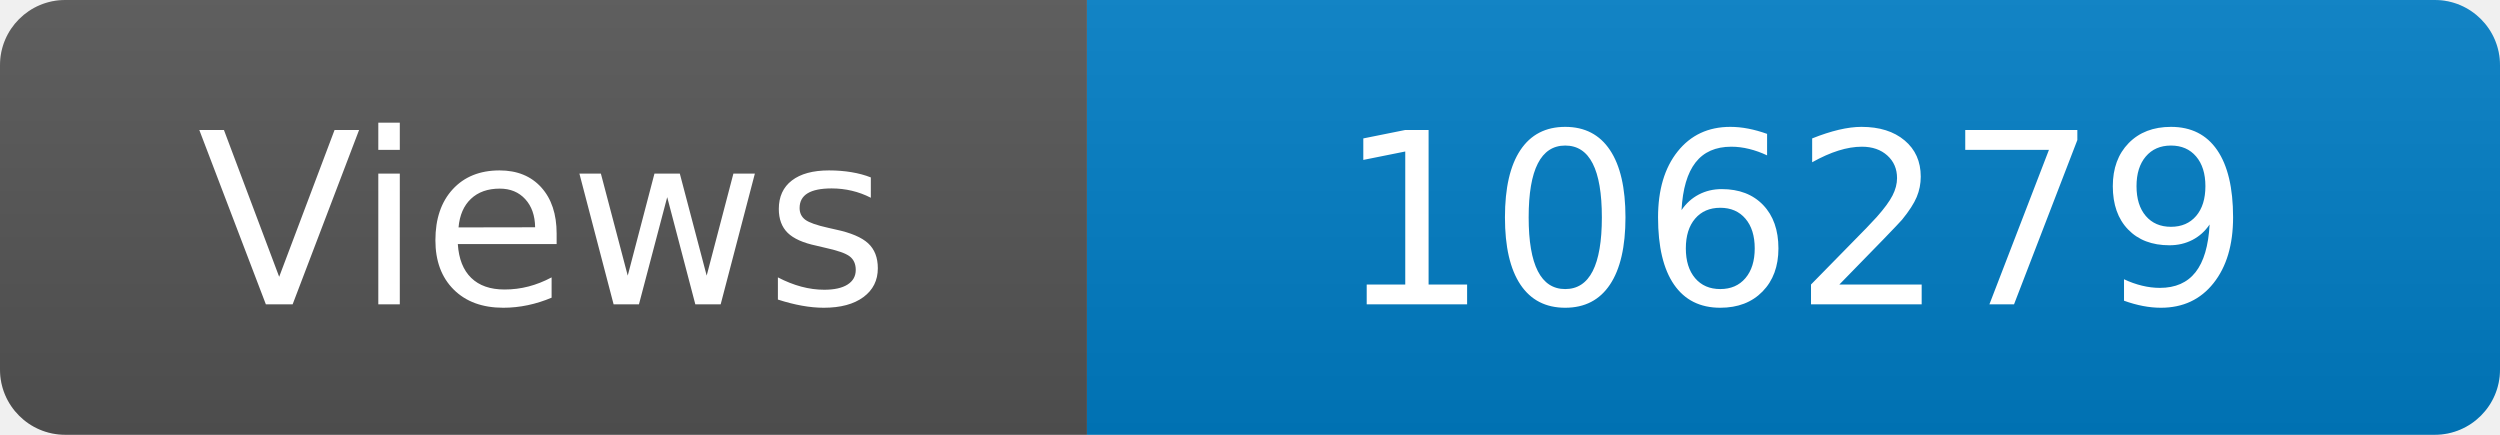
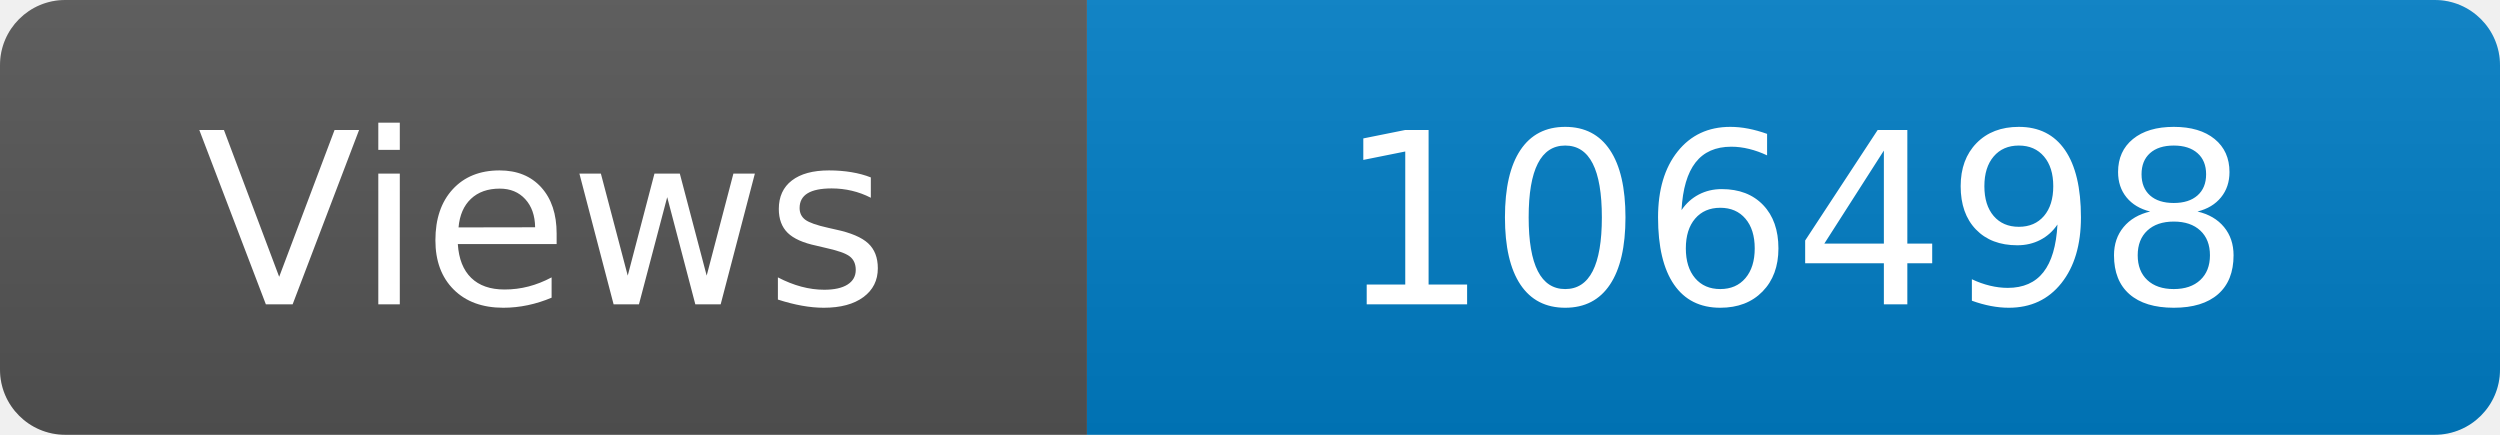
<svg xmlns="http://www.w3.org/2000/svg" width="115" height="20" role="img" aria-label="Maintained?: yes">
  <linearGradient id="s" x2="0" y2="100%">
    <stop offset="0" stop-color="#bbb" stop-opacity=".1" />
    <stop offset="1" stop-opacity=".1" />
  </linearGradient>
  <clipPath id="r">
    <rect width="115" height="20" rx="3" fill="#fff" />
  </clipPath>
  <g clip-path="url(#r)">
    <rect width="50" height="20" fill="#555" />
    <rect x="50" width="160" height="20" fill="#007ec6" />
    <rect width="115" height="20" fill="url(#s)" />
  </g>
  <g fill="#fff" text-anchor="middle" font-family="Verdana,Geneva,DejaVu Sans,sans-serif" font-size="110">
    <text x="250" y="140" transform="scale(.1)" fill="#fff">Views</text>
-     <text x="825" y="140" transform="scale(.1)" fill="#fff">106279</text>
+     <text x="825" y="140" transform="scale(.1)" fill="#fff">106498</text>
  </g>
</svg>
